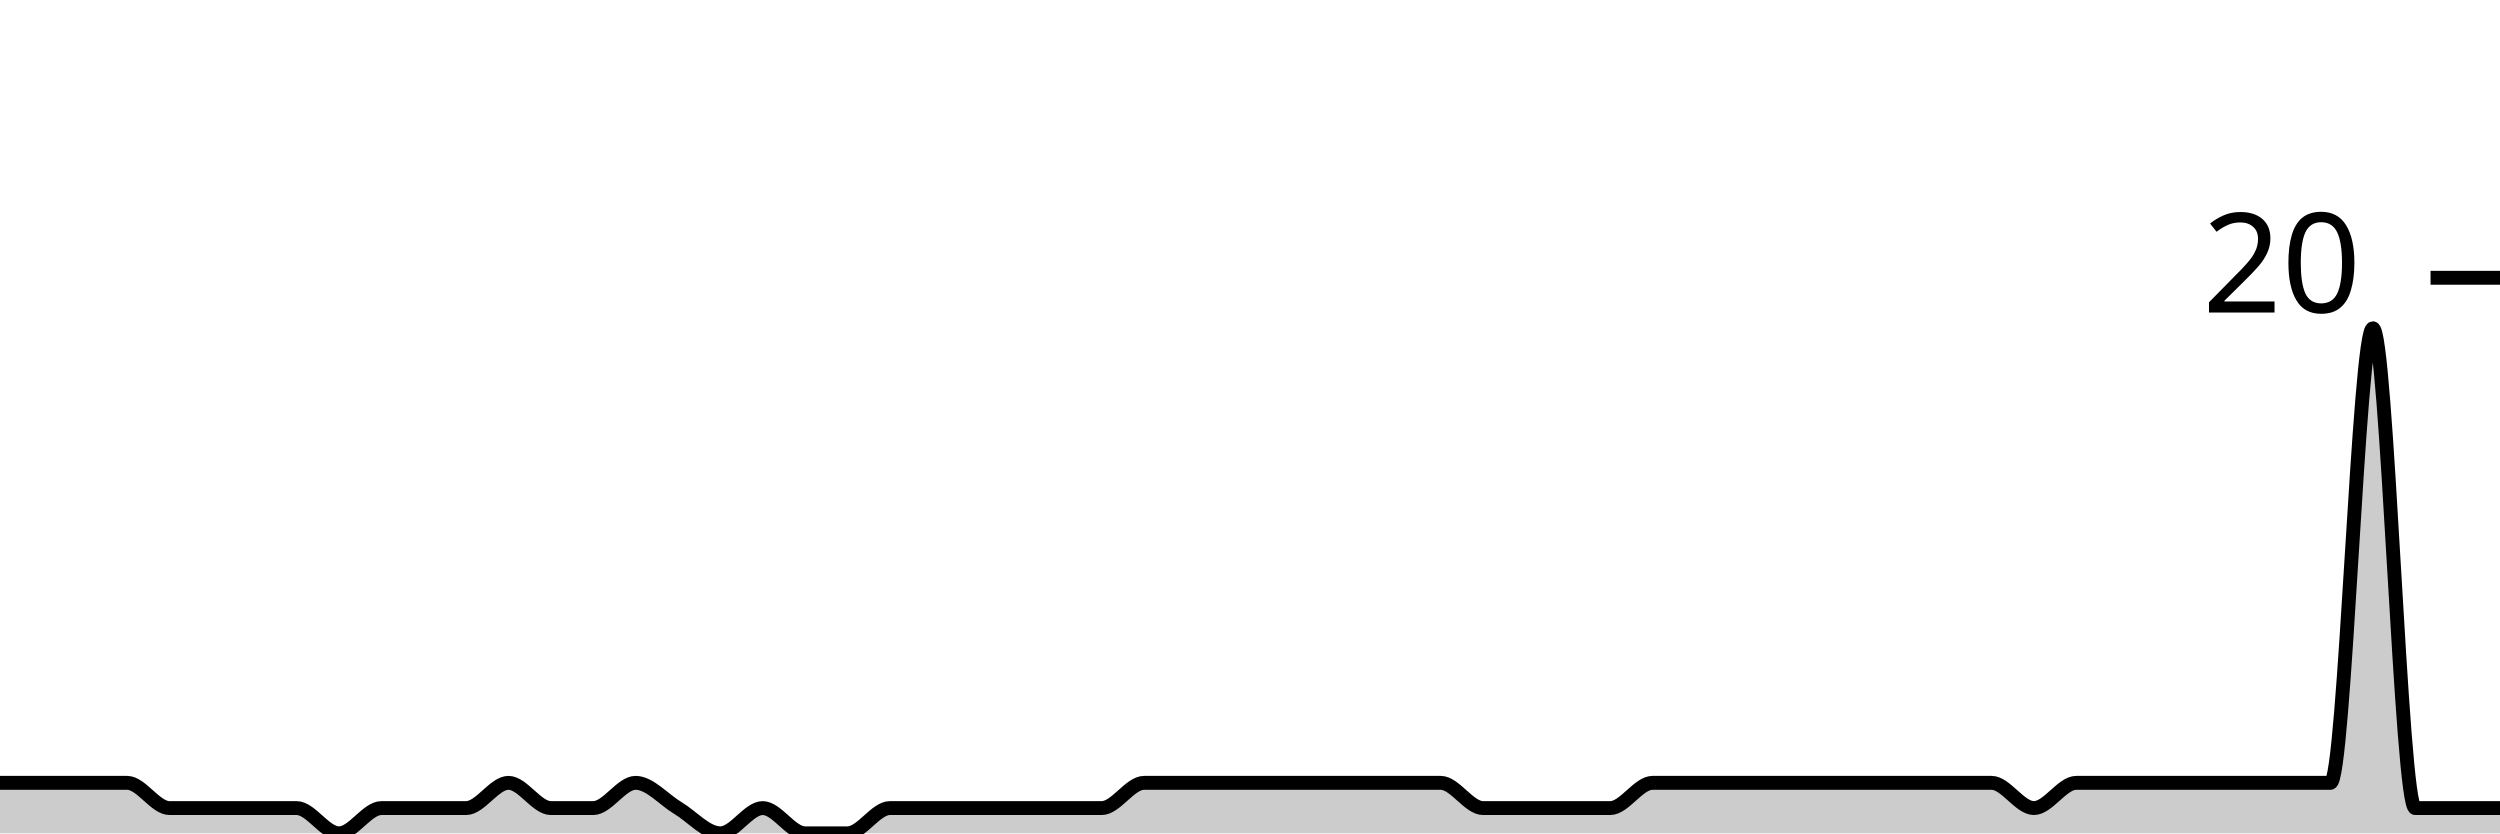
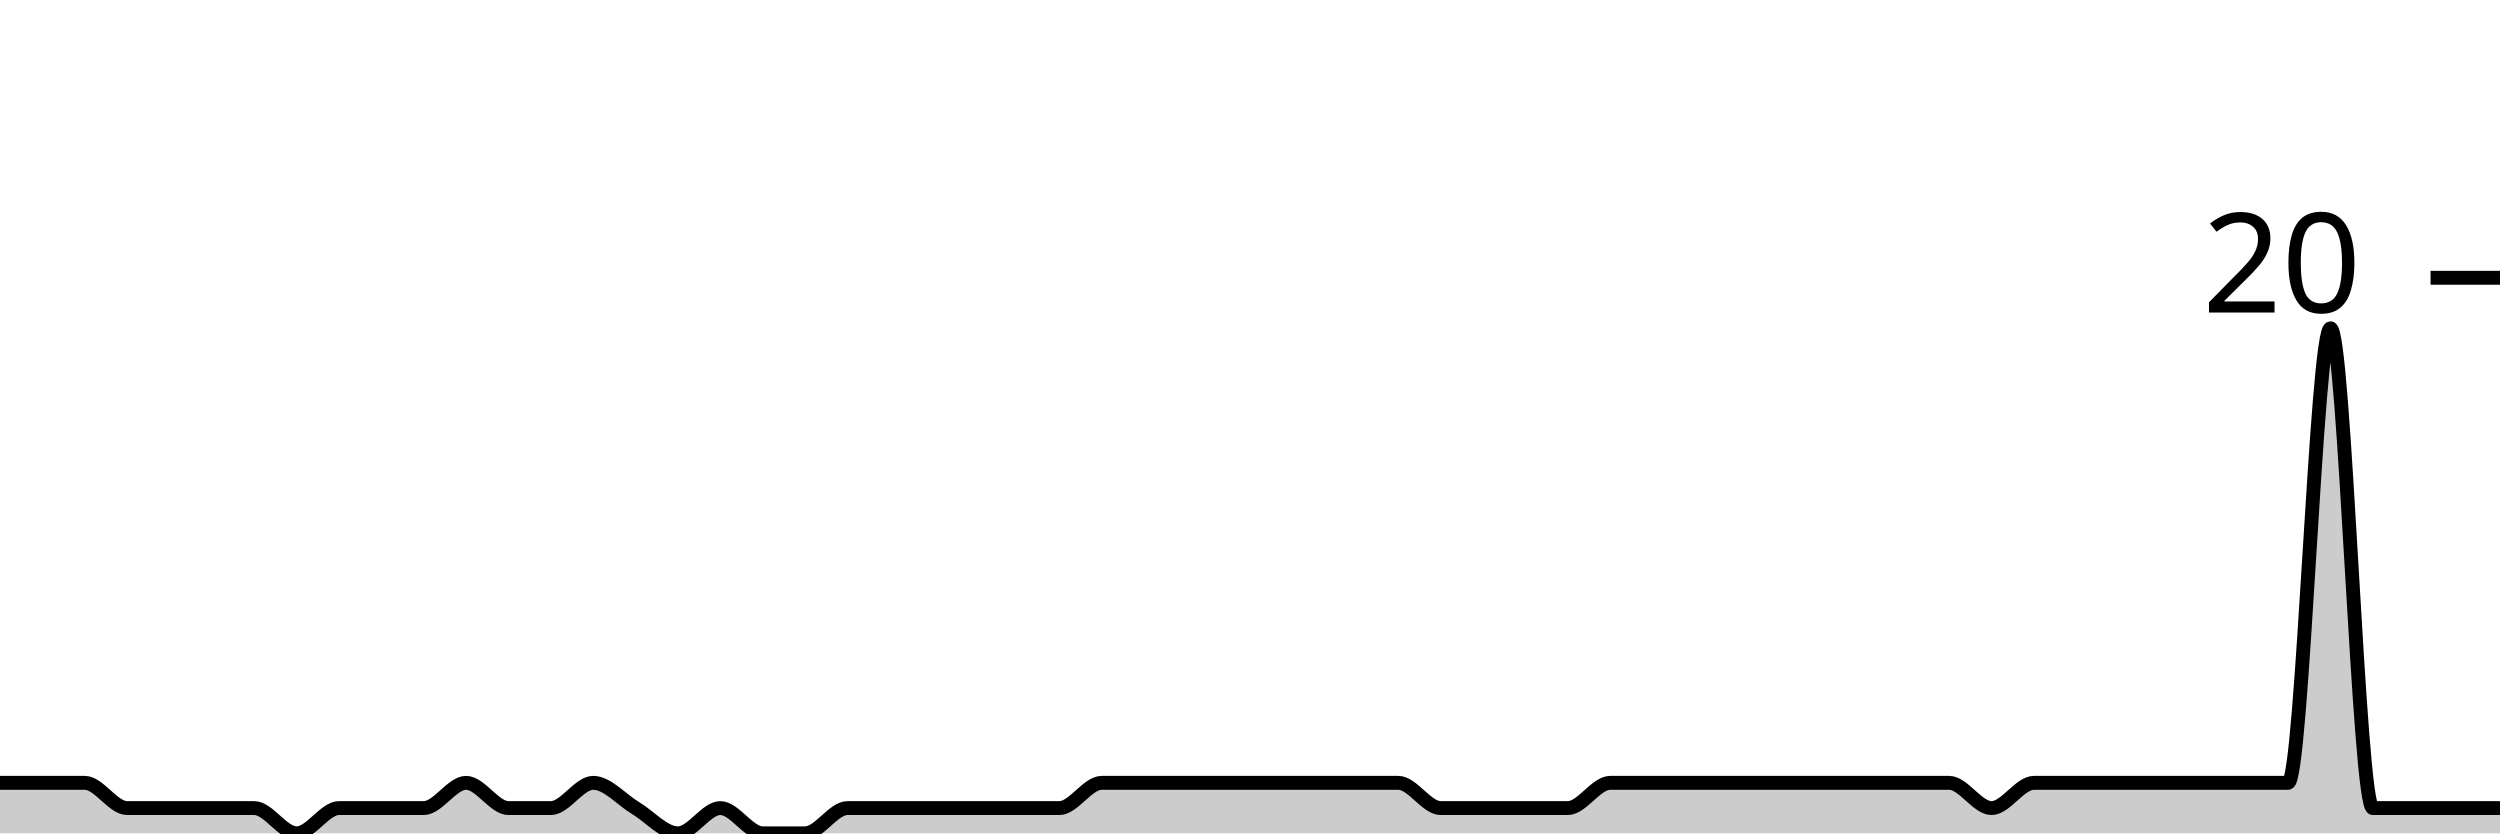
<svg xmlns="http://www.w3.org/2000/svg" viewBox="0 0 180 60">
  <g transform="translate(0,20)">
-     <path class="area" fill="rgba(0, 0, 0, 0.2)" d="M0,36.364C1.017,36.364,2.034,36.364,3.051,36.364C4.068,36.364,5.085,36.364,6.102,36.364C7.119,36.364,8.136,36.364,9.153,36.364C10.169,36.364,11.186,38.182,12.203,38.182C13.22,38.182,14.237,38.182,15.254,38.182C16.271,38.182,17.288,38.182,18.305,38.182C19.322,38.182,20.339,38.182,21.356,38.182C22.373,38.182,23.39,40,24.407,40C25.424,40,26.441,38.182,27.458,38.182C28.475,38.182,29.492,38.182,30.508,38.182C31.525,38.182,32.542,38.182,33.559,38.182C34.576,38.182,35.593,36.364,36.61,36.364C37.627,36.364,38.644,38.182,39.661,38.182C40.678,38.182,41.695,38.182,42.712,38.182C43.729,38.182,44.746,36.364,45.763,36.364C46.78,36.364,47.797,37.576,48.814,38.182C49.831,38.788,50.847,40,51.864,40C52.881,40,53.898,38.182,54.915,38.182C55.932,38.182,56.949,40,57.966,40C58.983,40,60,40,61.017,40C62.034,40,63.051,38.182,64.068,38.182C65.085,38.182,66.102,38.182,67.119,38.182C68.136,38.182,69.153,38.182,70.169,38.182C71.186,38.182,72.203,38.182,73.22,38.182C74.237,38.182,75.254,38.182,76.271,38.182C77.288,38.182,78.305,38.182,79.322,38.182C80.339,38.182,81.356,36.364,82.373,36.364C83.39,36.364,84.407,36.364,85.424,36.364C86.441,36.364,87.458,36.364,88.475,36.364C89.492,36.364,90.508,36.364,91.525,36.364C92.542,36.364,93.559,36.364,94.576,36.364C95.593,36.364,96.61,36.364,97.627,36.364C98.644,36.364,99.661,36.364,100.678,36.364C101.695,36.364,102.712,36.364,103.729,36.364C104.746,36.364,105.763,38.182,106.78,38.182C107.797,38.182,108.814,38.182,109.831,38.182C110.847,38.182,111.864,38.182,112.881,38.182C113.898,38.182,114.915,38.182,115.932,38.182C116.949,38.182,117.966,36.364,118.983,36.364C120,36.364,121.017,36.364,122.034,36.364C123.051,36.364,124.068,36.364,125.085,36.364C126.102,36.364,127.119,36.364,128.136,36.364C129.153,36.364,130.169,36.364,131.186,36.364C132.203,36.364,133.22,36.364,134.237,36.364C135.254,36.364,136.271,36.364,137.288,36.364C138.305,36.364,139.322,36.364,140.339,36.364C141.356,36.364,142.373,36.364,143.39,36.364C144.407,36.364,145.424,38.182,146.441,38.182C147.458,38.182,148.475,36.364,149.492,36.364C150.508,36.364,151.525,36.364,152.542,36.364C153.559,36.364,154.576,36.364,155.593,36.364C156.61,36.364,157.627,36.364,158.644,36.364C159.661,36.364,160.678,36.364,161.695,36.364C162.712,36.364,163.729,36.364,164.746,36.364C165.763,36.364,166.78,36.364,167.797,36.364C168.814,36.364,169.831,3.636,170.847,3.636C171.864,3.636,172.881,38.182,173.898,38.182C174.915,38.182,175.932,38.182,176.949,38.182C177.966,38.182,178.983,38.182,180,38.182L180,40C178.983,40,177.966,40,176.949,40C175.932,40,174.915,40,173.898,40C172.881,40,171.864,40,170.847,40C169.831,40,168.814,40,167.797,40C166.78,40,165.763,40,164.746,40C163.729,40,162.712,40,161.695,40C160.678,40,159.661,40,158.644,40C157.627,40,156.61,40,155.593,40C154.576,40,153.559,40,152.542,40C151.525,40,150.508,40,149.492,40C148.475,40,147.458,40,146.441,40C145.424,40,144.407,40,143.39,40C142.373,40,141.356,40,140.339,40C139.322,40,138.305,40,137.288,40C136.271,40,135.254,40,134.237,40C133.22,40,132.203,40,131.186,40C130.169,40,129.153,40,128.136,40C127.119,40,126.102,40,125.085,40C124.068,40,123.051,40,122.034,40C121.017,40,120,40,118.983,40C117.966,40,116.949,40,115.932,40C114.915,40,113.898,40,112.881,40C111.864,40,110.847,40,109.831,40C108.814,40,107.797,40,106.78,40C105.763,40,104.746,40,103.729,40C102.712,40,101.695,40,100.678,40C99.661,40,98.644,40,97.627,40C96.61,40,95.593,40,94.576,40C93.559,40,92.542,40,91.525,40C90.508,40,89.492,40,88.475,40C87.458,40,86.441,40,85.424,40C84.407,40,83.39,40,82.373,40C81.356,40,80.339,40,79.322,40C78.305,40,77.288,40,76.271,40C75.254,40,74.237,40,73.22,40C72.203,40,71.186,40,70.169,40C69.153,40,68.136,40,67.119,40C66.102,40,65.085,40,64.068,40C63.051,40,62.034,40,61.017,40C60,40,58.983,40,57.966,40C56.949,40,55.932,40,54.915,40C53.898,40,52.881,40,51.864,40C50.847,40,49.831,40,48.814,40C47.797,40,46.78,40,45.763,40C44.746,40,43.729,40,42.712,40C41.695,40,40.678,40,39.661,40C38.644,40,37.627,40,36.61,40C35.593,40,34.576,40,33.559,40C32.542,40,31.525,40,30.508,40C29.492,40,28.475,40,27.458,40C26.441,40,25.424,40,24.407,40C23.39,40,22.373,40,21.356,40C20.339,40,19.322,40,18.305,40C17.288,40,16.271,40,15.254,40C14.237,40,13.22,40,12.203,40C11.186,40,10.169,40,9.153,40C8.136,40,7.119,40,6.102,40C5.085,40,4.068,40,3.051,40C2.034,40,1.017,40,0,40Z" />
-     <path class="line" stroke="black" fill="none" d="M0,36.364C1.017,36.364,2.034,36.364,3.051,36.364C4.068,36.364,5.085,36.364,6.102,36.364C7.119,36.364,8.136,36.364,9.153,36.364C10.169,36.364,11.186,38.182,12.203,38.182C13.22,38.182,14.237,38.182,15.254,38.182C16.271,38.182,17.288,38.182,18.305,38.182C19.322,38.182,20.339,38.182,21.356,38.182C22.373,38.182,23.39,40,24.407,40C25.424,40,26.441,38.182,27.458,38.182C28.475,38.182,29.492,38.182,30.508,38.182C31.525,38.182,32.542,38.182,33.559,38.182C34.576,38.182,35.593,36.364,36.61,36.364C37.627,36.364,38.644,38.182,39.661,38.182C40.678,38.182,41.695,38.182,42.712,38.182C43.729,38.182,44.746,36.364,45.763,36.364C46.78,36.364,47.797,37.576,48.814,38.182C49.831,38.788,50.847,40,51.864,40C52.881,40,53.898,38.182,54.915,38.182C55.932,38.182,56.949,40,57.966,40C58.983,40,60,40,61.017,40C62.034,40,63.051,38.182,64.068,38.182C65.085,38.182,66.102,38.182,67.119,38.182C68.136,38.182,69.153,38.182,70.169,38.182C71.186,38.182,72.203,38.182,73.22,38.182C74.237,38.182,75.254,38.182,76.271,38.182C77.288,38.182,78.305,38.182,79.322,38.182C80.339,38.182,81.356,36.364,82.373,36.364C83.39,36.364,84.407,36.364,85.424,36.364C86.441,36.364,87.458,36.364,88.475,36.364C89.492,36.364,90.508,36.364,91.525,36.364C92.542,36.364,93.559,36.364,94.576,36.364C95.593,36.364,96.61,36.364,97.627,36.364C98.644,36.364,99.661,36.364,100.678,36.364C101.695,36.364,102.712,36.364,103.729,36.364C104.746,36.364,105.763,38.182,106.78,38.182C107.797,38.182,108.814,38.182,109.831,38.182C110.847,38.182,111.864,38.182,112.881,38.182C113.898,38.182,114.915,38.182,115.932,38.182C116.949,38.182,117.966,36.364,118.983,36.364C120,36.364,121.017,36.364,122.034,36.364C123.051,36.364,124.068,36.364,125.085,36.364C126.102,36.364,127.119,36.364,128.136,36.364C129.153,36.364,130.169,36.364,131.186,36.364C132.203,36.364,133.22,36.364,134.237,36.364C135.254,36.364,136.271,36.364,137.288,36.364C138.305,36.364,139.322,36.364,140.339,36.364C141.356,36.364,142.373,36.364,143.39,36.364C144.407,36.364,145.424,38.182,146.441,38.182C147.458,38.182,148.475,36.364,149.492,36.364C150.508,36.364,151.525,36.364,152.542,36.364C153.559,36.364,154.576,36.364,155.593,36.364C156.61,36.364,157.627,36.364,158.644,36.364C159.661,36.364,160.678,36.364,161.695,36.364C162.712,36.364,163.729,36.364,164.746,36.364C165.763,36.364,166.78,36.364,167.797,36.364C168.814,36.364,169.831,3.636,170.847,3.636C171.864,3.636,172.881,38.182,173.898,38.182C174.915,38.182,175.932,38.182,176.949,38.182C177.966,38.182,178.983,38.182,180,38.182" />
+     <path class="area" fill="rgba(0, 0, 0, 0.2)" d="M0,36.364C1.017,36.364,2.034,36.364,3.051,36.364C4.068,36.364,5.085,36.364,6.102,36.364C7.119,36.364,8.136,38.182,9.153,38.182C10.169,38.182,11.186,38.182,12.203,38.182C13.22,38.182,14.237,38.182,15.254,38.182C16.271,38.182,17.288,38.182,18.305,38.182C19.322,38.182,20.339,40,21.356,40C22.373,40,23.39,38.182,24.407,38.182C25.424,38.182,26.441,38.182,27.458,38.182C28.475,38.182,29.492,38.182,30.508,38.182C31.525,38.182,32.542,36.364,33.559,36.364C34.576,36.364,35.593,38.182,36.61,38.182C37.627,38.182,38.644,38.182,39.661,38.182C40.678,38.182,41.695,36.364,42.712,36.364C43.729,36.364,44.746,37.576,45.763,38.182C46.78,38.788,47.797,40,48.814,40C49.831,40,50.847,38.182,51.864,38.182C52.881,38.182,53.898,40,54.915,40C55.932,40,56.949,40,57.966,40C58.983,40,60,38.182,61.017,38.182C62.034,38.182,63.051,38.182,64.068,38.182C65.085,38.182,66.102,38.182,67.119,38.182C68.136,38.182,69.153,38.182,70.169,38.182C71.186,38.182,72.203,38.182,73.22,38.182C74.237,38.182,75.254,38.182,76.271,38.182C77.288,38.182,78.305,36.364,79.322,36.364C80.339,36.364,81.356,36.364,82.373,36.364C83.39,36.364,84.407,36.364,85.424,36.364C86.441,36.364,87.458,36.364,88.475,36.364C89.492,36.364,90.508,36.364,91.525,36.364C92.542,36.364,93.559,36.364,94.576,36.364C95.593,36.364,96.61,36.364,97.627,36.364C98.644,36.364,99.661,36.364,100.678,36.364C101.695,36.364,102.712,38.182,103.729,38.182C104.746,38.182,105.763,38.182,106.78,38.182C107.797,38.182,108.814,38.182,109.831,38.182C110.847,38.182,111.864,38.182,112.881,38.182C113.898,38.182,114.915,36.364,115.932,36.364C116.949,36.364,117.966,36.364,118.983,36.364C120,36.364,121.017,36.364,122.034,36.364C123.051,36.364,124.068,36.364,125.085,36.364C126.102,36.364,127.119,36.364,128.136,36.364C129.153,36.364,130.169,36.364,131.186,36.364C132.203,36.364,133.22,36.364,134.237,36.364C135.254,36.364,136.271,36.364,137.288,36.364C138.305,36.364,139.322,36.364,140.339,36.364C141.356,36.364,142.373,38.182,143.39,38.182C144.407,38.182,145.424,36.364,146.441,36.364C147.458,36.364,148.475,36.364,149.492,36.364C150.508,36.364,151.525,36.364,152.542,36.364C153.559,36.364,154.576,36.364,155.593,36.364C156.61,36.364,157.627,36.364,158.644,36.364C159.661,36.364,160.678,36.364,161.695,36.364C162.712,36.364,163.729,36.364,164.746,36.364C165.763,36.364,166.78,3.636,167.797,3.636C168.814,3.636,169.831,38.182,170.847,38.182C171.864,38.182,172.881,38.182,173.898,38.182C174.915,38.182,175.932,38.182,176.949,38.182C177.966,38.182,178.983,38.182,180,38.182L180,40C178.983,40,177.966,40,176.949,40C175.932,40,174.915,40,173.898,40C172.881,40,171.864,40,170.847,40C169.831,40,168.814,40,167.797,40C166.78,40,165.763,40,164.746,40C163.729,40,162.712,40,161.695,40C160.678,40,159.661,40,158.644,40C157.627,40,156.61,40,155.593,40C154.576,40,153.559,40,152.542,40C151.525,40,150.508,40,149.492,40C148.475,40,147.458,40,146.441,40C145.424,40,144.407,40,143.39,40C142.373,40,141.356,40,140.339,40C139.322,40,138.305,40,137.288,40C136.271,40,135.254,40,134.237,40C133.22,40,132.203,40,131.186,40C130.169,40,129.153,40,128.136,40C127.119,40,126.102,40,125.085,40C124.068,40,123.051,40,122.034,40C121.017,40,120,40,118.983,40C117.966,40,116.949,40,115.932,40C114.915,40,113.898,40,112.881,40C111.864,40,110.847,40,109.831,40C108.814,40,107.797,40,106.78,40C105.763,40,104.746,40,103.729,40C102.712,40,101.695,40,100.678,40C99.661,40,98.644,40,97.627,40C96.61,40,95.593,40,94.576,40C93.559,40,92.542,40,91.525,40C90.508,40,89.492,40,88.475,40C87.458,40,86.441,40,85.424,40C84.407,40,83.39,40,82.373,40C81.356,40,80.339,40,79.322,40C78.305,40,77.288,40,76.271,40C75.254,40,74.237,40,73.22,40C72.203,40,71.186,40,70.169,40C69.153,40,68.136,40,67.119,40C66.102,40,65.085,40,64.068,40C63.051,40,62.034,40,61.017,40C60,40,58.983,40,57.966,40C56.949,40,55.932,40,54.915,40C53.898,40,52.881,40,51.864,40C50.847,40,49.831,40,48.814,40C47.797,40,46.78,40,45.763,40C44.746,40,43.729,40,42.712,40C41.695,40,40.678,40,39.661,40C38.644,40,37.627,40,36.61,40C35.593,40,34.576,40,33.559,40C32.542,40,31.525,40,30.508,40C29.492,40,28.475,40,27.458,40C26.441,40,25.424,40,24.407,40C23.39,40,22.373,40,21.356,40C20.339,40,19.322,40,18.305,40C17.288,40,16.271,40,15.254,40C14.237,40,13.22,40,12.203,40C11.186,40,10.169,40,9.153,40C8.136,40,7.119,40,6.102,40C5.085,40,4.068,40,3.051,40C2.034,40,1.017,40,0,40Z" />
+     <path class="line" stroke="black" fill="none" d="M0,36.364C1.017,36.364,2.034,36.364,3.051,36.364C4.068,36.364,5.085,36.364,6.102,36.364C7.119,36.364,8.136,38.182,9.153,38.182C10.169,38.182,11.186,38.182,12.203,38.182C13.22,38.182,14.237,38.182,15.254,38.182C16.271,38.182,17.288,38.182,18.305,38.182C19.322,38.182,20.339,40,21.356,40C22.373,40,23.39,38.182,24.407,38.182C25.424,38.182,26.441,38.182,27.458,38.182C28.475,38.182,29.492,38.182,30.508,38.182C31.525,38.182,32.542,36.364,33.559,36.364C34.576,36.364,35.593,38.182,36.61,38.182C37.627,38.182,38.644,38.182,39.661,38.182C40.678,38.182,41.695,36.364,42.712,36.364C43.729,36.364,44.746,37.576,45.763,38.182C46.78,38.788,47.797,40,48.814,40C49.831,40,50.847,38.182,51.864,38.182C52.881,38.182,53.898,40,54.915,40C55.932,40,56.949,40,57.966,40C58.983,40,60,38.182,61.017,38.182C62.034,38.182,63.051,38.182,64.068,38.182C65.085,38.182,66.102,38.182,67.119,38.182C68.136,38.182,69.153,38.182,70.169,38.182C71.186,38.182,72.203,38.182,73.22,38.182C74.237,38.182,75.254,38.182,76.271,38.182C77.288,38.182,78.305,36.364,79.322,36.364C80.339,36.364,81.356,36.364,82.373,36.364C83.39,36.364,84.407,36.364,85.424,36.364C86.441,36.364,87.458,36.364,88.475,36.364C89.492,36.364,90.508,36.364,91.525,36.364C92.542,36.364,93.559,36.364,94.576,36.364C95.593,36.364,96.61,36.364,97.627,36.364C98.644,36.364,99.661,36.364,100.678,36.364C101.695,36.364,102.712,38.182,103.729,38.182C104.746,38.182,105.763,38.182,106.78,38.182C107.797,38.182,108.814,38.182,109.831,38.182C110.847,38.182,111.864,38.182,112.881,38.182C113.898,38.182,114.915,36.364,115.932,36.364C116.949,36.364,117.966,36.364,118.983,36.364C120,36.364,121.017,36.364,122.034,36.364C123.051,36.364,124.068,36.364,125.085,36.364C126.102,36.364,127.119,36.364,128.136,36.364C129.153,36.364,130.169,36.364,131.186,36.364C132.203,36.364,133.22,36.364,134.237,36.364C135.254,36.364,136.271,36.364,137.288,36.364C138.305,36.364,139.322,36.364,140.339,36.364C141.356,36.364,142.373,38.182,143.39,38.182C144.407,38.182,145.424,36.364,146.441,36.364C147.458,36.364,148.475,36.364,149.492,36.364C150.508,36.364,151.525,36.364,152.542,36.364C153.559,36.364,154.576,36.364,155.593,36.364C156.61,36.364,157.627,36.364,158.644,36.364C159.661,36.364,160.678,36.364,161.695,36.364C162.712,36.364,163.729,36.364,164.746,36.364C165.763,36.364,166.78,3.636,167.797,3.636C168.814,3.636,169.831,38.182,170.847,38.182C171.864,38.182,172.881,38.182,173.898,38.182C174.915,38.182,175.932,38.182,176.949,38.182C177.966,38.182,178.983,38.182,180,38.182" />
    <path class="axis-ceiling" stroke-width="1" stroke="black" fill="none" d="M175,0L180,0" />
    <text class="axis-ceiling-label" font-family="sans-serif" text-anchor="end" font-size="10px" x="170" y="2.5">20</text>
  </g>
</svg>
